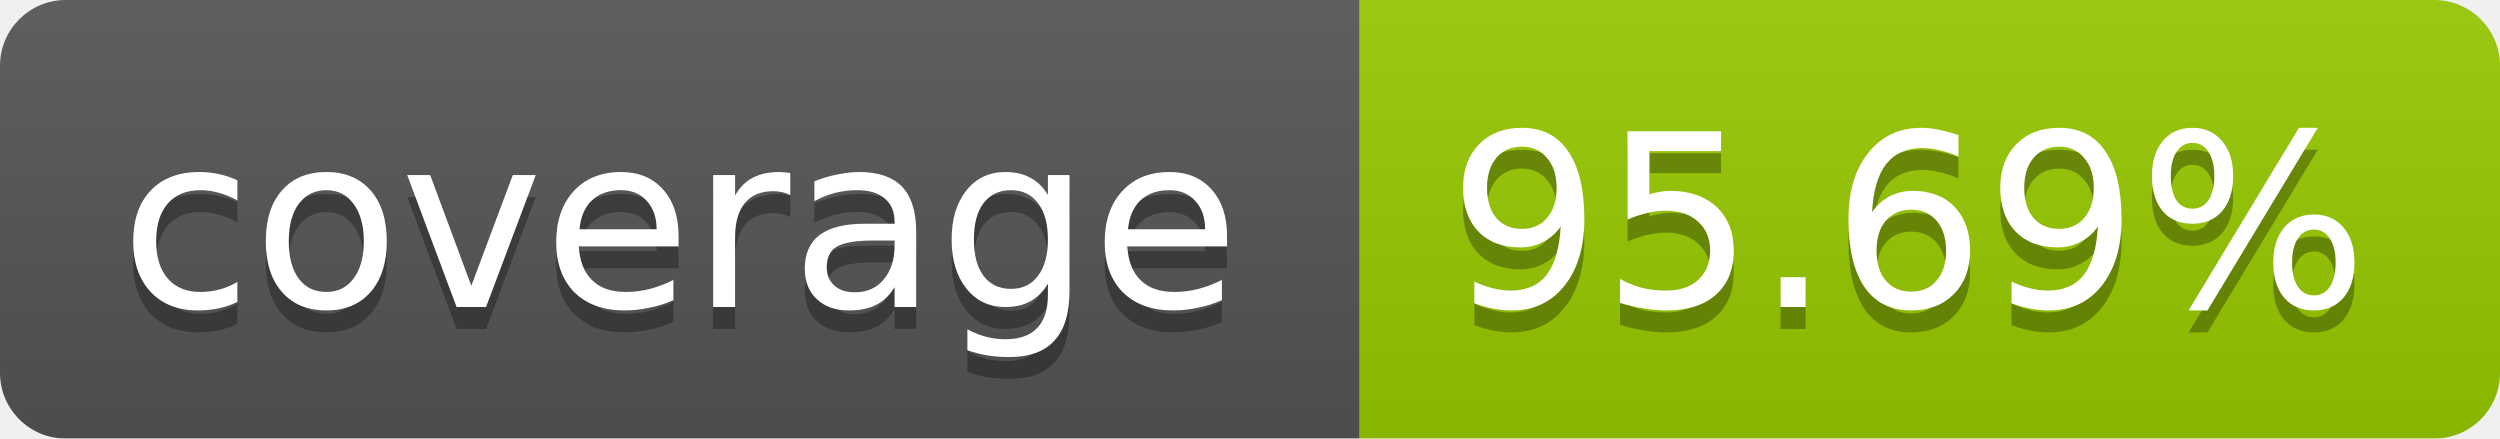
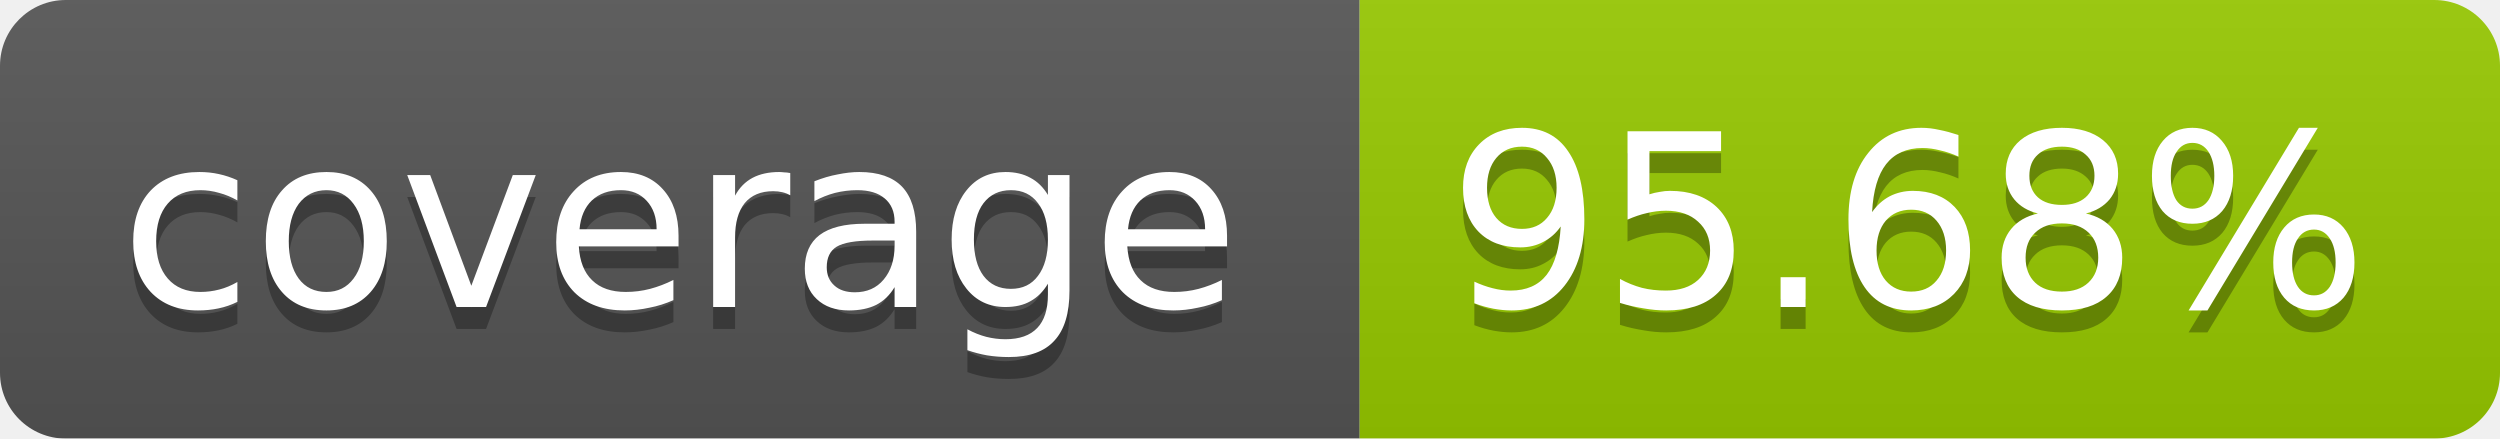
<svg xmlns="http://www.w3.org/2000/svg" width="114" height="20">
  <linearGradient id="b" x2="0" y2="100%">
    <stop offset="0" stop-color="#bbb" stop-opacity=".1" />
    <stop offset="1" stop-opacity=".1" />
  </linearGradient>
  <mask id="a">
    <rect width="114" height="20" rx="3" fill="#fff" />
  </mask>
  <g mask="url(#a)">
    <path fill="#555" d="M0 0h62v20H0z" />
    <path fill="#97CA00" d="M62 0h52v20H62z" />
    <path fill="url(#b)" d="M0 0h114v20H0z" />
  </g>
  <g fill="#fff" text-anchor="middle" font-family="Verdana,DejaVu Sans,Geneva,sans-serif" font-size="11">
    <text x="31" y="15" fill="#010101" fill-opacity=".3">coverage</text>
    <text x="31" y="14">coverage</text>
-     <text x="87" y="15" fill="#010101" fill-opacity=".3">95.69%</text>
-     <text x="87" y="14">95.69%</text>
+     <text x="87" y="15" fill="#010101" fill-opacity=".3">95.68%</text>
+     <text x="87" y="14">95.68%</text>
  </g>
</svg>
